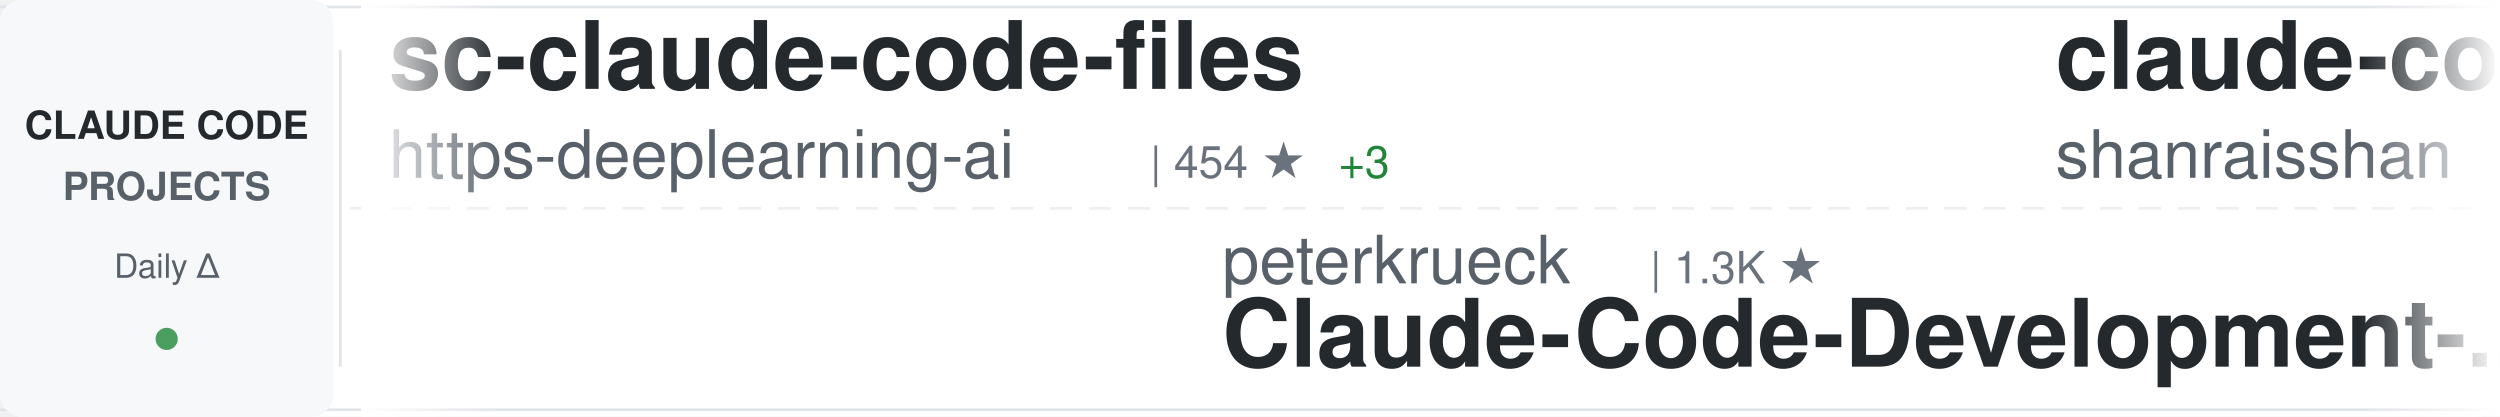
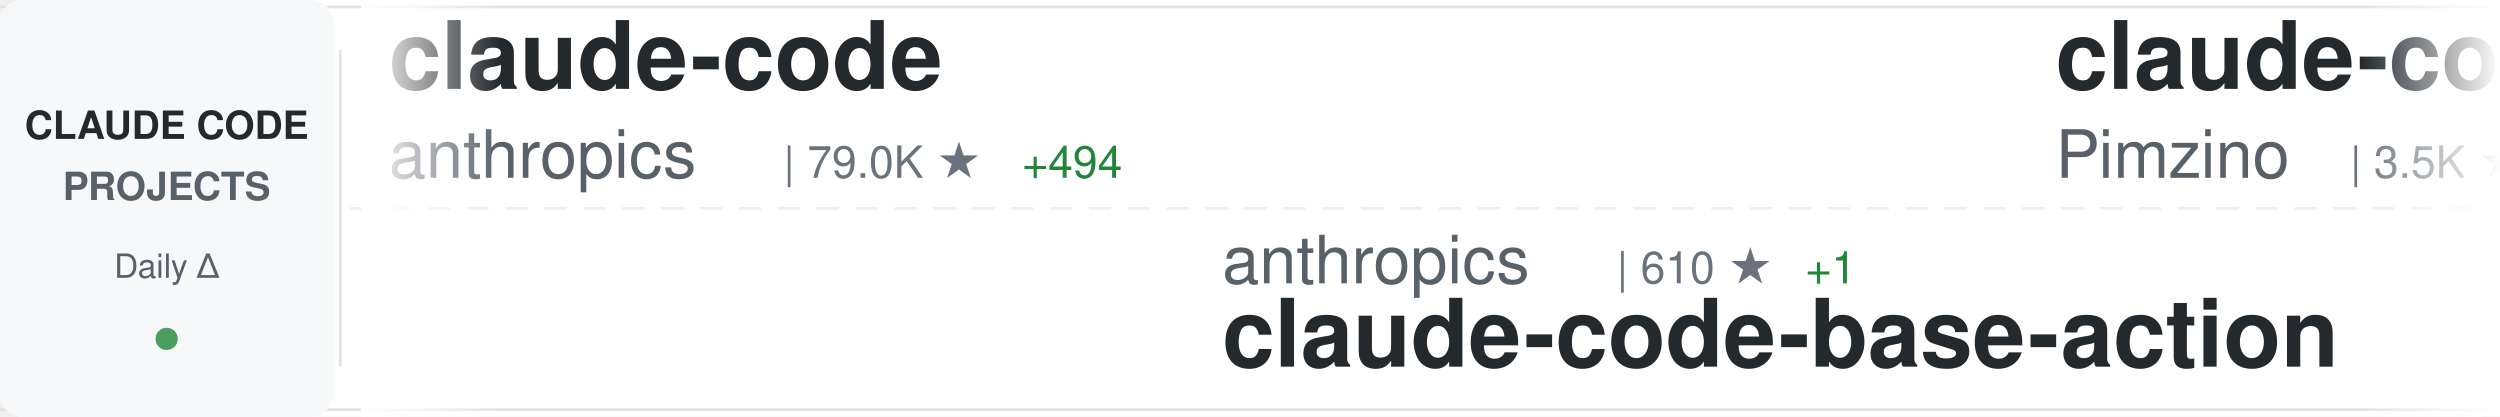
<svg xmlns="http://www.w3.org/2000/svg" width="900" height="150">
  <defs>
    <linearGradient id="awesomeLeftFade" x1="0%" y1="0%" x2="100%" y2="0%">
      <stop offset="0%" style="stop-color:#ffffff;stop-opacity:1" />
      <stop offset="100%" style="stop-color:#ffffff;stop-opacity:0" />
    </linearGradient>
    <linearGradient id="awesomeRightFade" x1="0%" y1="0%" x2="100%" y2="0%">
      <stop offset="0%" style="stop-color:#ffffff;stop-opacity:0" />
      <stop offset="100%" style="stop-color:#ffffff;stop-opacity:1" />
    </linearGradient>
  </defs>
  <rect width="900" height="150" fill="#ffffff" rx="8" />
  <rect x="0" y="2" width="900" height="1" fill="#e1e4e8" />
  <rect x="0" y="147" width="900" height="1" fill="#e1e4e8" />
  <line x1="0" y1="75" x2="900" y2="75" stroke="#e1e4e8" stroke-width="1" stroke-dasharray="8 6" opacity="0.6" />
  <rect x="0" y="0" width="120" height="150" fill="#f6f8fa" rx="8" />
  <text x="60" y="50" font-family="-apple-system, BlinkMacSystemFont, 'Segoe UI', Helvetica, Arial, sans-serif" font-size="14" font-weight="600" fill="#24292e" text-anchor="middle">CLAUDE CODE</text>
  <text x="60" y="72" font-family="-apple-system, BlinkMacSystemFont, 'Segoe UI', Helvetica, Arial, sans-serif" font-size="14" font-weight="600" fill="#586069" text-anchor="middle">PROJECTS</text>
  <text x="60" y="100" font-family="-apple-system, BlinkMacSystemFont, 'Segoe UI', Helvetica, Arial, sans-serif" font-size="12" font-weight="500" fill="#586069" text-anchor="middle">Daily Δ</text>
  <circle cx="60" cy="122" r="4" fill="#22863a" opacity="0.8" />
  <rect x="122" y="18" width="1" height="114" fill="#e1e4e8" />
  <clipPath id="awesomeTickerClip">
    <rect x="130" y="0" width="770" height="150" />
  </clipPath>
  <g clip-path="url(#awesomeTickerClip)">
    <g id="awesomeTickerItems">
      <animateTransform attributeName="transform" attributeType="XML" type="translate" from="0 0" to="-3000 0" dur="54s" repeatCount="indefinite" />
      <g transform="translate(0, 0)">
-         <text x="140" y="32" font-family="-apple-system, BlinkMacSystemFont, 'Segoe UI', Helvetica, Arial, sans-serif" font-size="34" font-weight="600" fill="#24292e">sc-claude-code-files</text>
-         <text x="140" y="64" font-family="-apple-system, BlinkMacSystemFont, 'Segoe UI', Helvetica, Arial, sans-serif" font-size="24" font-weight="400" fill="#586069">https-deeplearning-ai</text>
-         <text x="414" y="64" font-family="-apple-system, BlinkMacSystemFont, 'Segoe UI', Helvetica, Arial, sans-serif" font-size="16" font-weight="500" fill="#6a737d">| 454 ★</text>
-         <text x="482" y="64" font-family="-apple-system, BlinkMacSystemFont, 'Segoe UI', Helvetica, Arial, sans-serif" font-size="16" font-weight="500" fill="#22863a"> +3</text>
+         <text x="140" y="32" font-family="-apple-system, BlinkMacSystemFont, 'Segoe UI', Helvetica, Arial, sans-serif" font-size="34" font-weight="600" fill="#24292e">claude-code</text>
+         <text x="140" y="64" font-family="-apple-system, BlinkMacSystemFont, 'Segoe UI', Helvetica, Arial, sans-serif" font-size="24" font-weight="400" fill="#586069">anthropics</text>
+         <text x="282" y="64" font-family="-apple-system, BlinkMacSystemFont, 'Segoe UI', Helvetica, Arial, sans-serif" font-size="16" font-weight="500" fill="#6a737d">| 79.0K ★</text>
+         <text x="368" y="64" font-family="-apple-system, BlinkMacSystemFont, 'Segoe UI', Helvetica, Arial, sans-serif" font-size="16" font-weight="500" fill="#22863a"> +494</text>
      </g>
      <g transform="translate(300, 0)">
-         <text x="140" y="102" font-family="-apple-system, BlinkMacSystemFont, 'Segoe UI', Helvetica, Arial, sans-serif" font-size="24" font-weight="400" fill="#586069">peterkrueck</text>
-         <text x="294" y="102" font-family="-apple-system, BlinkMacSystemFont, 'Segoe UI', Helvetica, Arial, sans-serif" font-size="16" font-weight="500" fill="#6a737d">| 1.3K ★</text>
-         <text x="140" y="132" font-family="-apple-system, BlinkMacSystemFont, 'Segoe UI', Helvetica, Arial, sans-serif" font-size="34" font-weight="600" fill="#24292e">Claude-Code-Development-...</text>
+         <text x="140" y="102" font-family="-apple-system, BlinkMacSystemFont, 'Segoe UI', Helvetica, Arial, sans-serif" font-size="24" font-weight="400" fill="#586069">anthropics</text>
+         <text x="282" y="102" font-family="-apple-system, BlinkMacSystemFont, 'Segoe UI', Helvetica, Arial, sans-serif" font-size="16" font-weight="500" fill="#6a737d">| 610 ★</text>
+         <text x="350" y="102" font-family="-apple-system, BlinkMacSystemFont, 'Segoe UI', Helvetica, Arial, sans-serif" font-size="16" font-weight="500" fill="#22863a"> +1</text>
+         <text x="140" y="132" font-family="-apple-system, BlinkMacSystemFont, 'Segoe UI', Helvetica, Arial, sans-serif" font-size="34" font-weight="600" fill="#24292e">claude-code-base-action</text>
      </g>
      <g transform="translate(600, 0)">
+         <text x="140" y="32" font-family="-apple-system, BlinkMacSystemFont, 'Segoe UI', Helvetica, Arial, sans-serif" font-size="34" font-weight="600" fill="#24292e">claude-code-spec-workflo...</text>
+         <text x="140" y="64" font-family="-apple-system, BlinkMacSystemFont, 'Segoe UI', Helvetica, Arial, sans-serif" font-size="24" font-weight="400" fill="#586069">Pimzino</text>
+         <text x="246" y="64" font-family="-apple-system, BlinkMacSystemFont, 'Segoe UI', Helvetica, Arial, sans-serif" font-size="16" font-weight="500" fill="#6a737d">| 3.5K ★</text>
+         <text x="323" y="64" font-family="-apple-system, BlinkMacSystemFont, 'Segoe UI', Helvetica, Arial, sans-serif" font-size="16" font-weight="500" fill="#22863a"> +5</text>
+       </g>
+       <g transform="translate(900, 0)">
+         <text x="140" y="102" font-family="-apple-system, BlinkMacSystemFont, 'Segoe UI', Helvetica, Arial, sans-serif" font-size="24" font-weight="400" fill="#586069">ComposioHQ</text>
+         <text x="282" y="102" font-family="-apple-system, BlinkMacSystemFont, 'Segoe UI', Helvetica, Arial, sans-serif" font-size="16" font-weight="500" fill="#6a737d">| 45.0K ★</text>
+         <text x="368" y="102" font-family="-apple-system, BlinkMacSystemFont, 'Segoe UI', Helvetica, Arial, sans-serif" font-size="16" font-weight="500" fill="#22863a"> +417</text>
+         <text x="140" y="132" font-family="-apple-system, BlinkMacSystemFont, 'Segoe UI', Helvetica, Arial, sans-serif" font-size="34" font-weight="600" fill="#24292e">awesome-claude-skills</text>
+       </g>
+       <g transform="translate(1200, 0)">
+         <text x="140" y="32" font-family="-apple-system, BlinkMacSystemFont, 'Segoe UI', Helvetica, Arial, sans-serif" font-size="34" font-weight="600" fill="#24292e">Claude-Code-Communicatio...</text>
+         <text x="140" y="64" font-family="-apple-system, BlinkMacSystemFont, 'Segoe UI', Helvetica, Arial, sans-serif" font-size="24" font-weight="400" fill="#586069">nishimoto265</text>
+         <text x="306" y="64" font-family="-apple-system, BlinkMacSystemFont, 'Segoe UI', Helvetica, Arial, sans-serif" font-size="16" font-weight="500" fill="#6a737d">| 495 ★</text>
+       </g>
+       <g transform="translate(1500, 0)">
+         <text x="140" y="102" font-family="-apple-system, BlinkMacSystemFont, 'Segoe UI', Helvetica, Arial, sans-serif" font-size="24" font-weight="400" fill="#586069">wasabeef</text>
+         <text x="258" y="102" font-family="-apple-system, BlinkMacSystemFont, 'Segoe UI', Helvetica, Arial, sans-serif" font-size="16" font-weight="500" fill="#6a737d">| 1.0K ★</text>
+         <text x="335" y="102" font-family="-apple-system, BlinkMacSystemFont, 'Segoe UI', Helvetica, Arial, sans-serif" font-size="16" font-weight="500" fill="#22863a"> +2</text>
+         <text x="140" y="132" font-family="-apple-system, BlinkMacSystemFont, 'Segoe UI', Helvetica, Arial, sans-serif" font-size="34" font-weight="600" fill="#24292e">claude-code-cookbook</text>
+       </g>
+       <g transform="translate(1800, 0)">
+         <text x="140" y="32" font-family="-apple-system, BlinkMacSystemFont, 'Segoe UI', Helvetica, Arial, sans-serif" font-size="34" font-weight="600" fill="#24292e">claude-code-my-workflow</text>
+         <text x="140" y="64" font-family="-apple-system, BlinkMacSystemFont, 'Segoe UI', Helvetica, Arial, sans-serif" font-size="24" font-weight="400" fill="#586069">pedrohcgs</text>
+         <text x="270" y="64" font-family="-apple-system, BlinkMacSystemFont, 'Segoe UI', Helvetica, Arial, sans-serif" font-size="16" font-weight="500" fill="#6a737d">| 660 ★</text>
+         <text x="338" y="64" font-family="-apple-system, BlinkMacSystemFont, 'Segoe UI', Helvetica, Arial, sans-serif" font-size="16" font-weight="500" fill="#22863a"> +10</text>
+       </g>
+       <g transform="translate(2100, 0)">
+         <text x="140" y="102" font-family="-apple-system, BlinkMacSystemFont, 'Segoe UI', Helvetica, Arial, sans-serif" font-size="24" font-weight="400" fill="#586069">greggh</text>
+         <text x="234" y="102" font-family="-apple-system, BlinkMacSystemFont, 'Segoe UI', Helvetica, Arial, sans-serif" font-size="16" font-weight="500" fill="#6a737d">| 1.9K ★</text>
+         <text x="311" y="102" font-family="-apple-system, BlinkMacSystemFont, 'Segoe UI', Helvetica, Arial, sans-serif" font-size="16" font-weight="500" fill="#22863a"> +5</text>
+         <text x="140" y="132" font-family="-apple-system, BlinkMacSystemFont, 'Segoe UI', Helvetica, Arial, sans-serif" font-size="34" font-weight="600" fill="#24292e">claude-code.nvim</text>
+       </g>
+       <g transform="translate(2400, 0)">
        <text x="140" y="32" font-family="-apple-system, BlinkMacSystemFont, 'Segoe UI', Helvetica, Arial, sans-serif" font-size="34" font-weight="600" fill="#24292e">claude-code-best-practic...</text>
        <text x="140" y="64" font-family="-apple-system, BlinkMacSystemFont, 'Segoe UI', Helvetica, Arial, sans-serif" font-size="24" font-weight="400" fill="#586069">shanraisshan</text>
-         <text x="306" y="64" font-family="-apple-system, BlinkMacSystemFont, 'Segoe UI', Helvetica, Arial, sans-serif" font-size="16" font-weight="500" fill="#6a737d">| 17.9K ★</text>
-         <text x="392" y="64" font-family="-apple-system, BlinkMacSystemFont, 'Segoe UI', Helvetica, Arial, sans-serif" font-size="16" font-weight="500" fill="#22863a"> +514</text>
+         <text x="306" y="64" font-family="-apple-system, BlinkMacSystemFont, 'Segoe UI', Helvetica, Arial, sans-serif" font-size="16" font-weight="500" fill="#6a737d">| 18.0K ★</text>
+         <text x="392" y="64" font-family="-apple-system, BlinkMacSystemFont, 'Segoe UI', Helvetica, Arial, sans-serif" font-size="16" font-weight="500" fill="#22863a"> +388</text>
      </g>
-       <g transform="translate(900, 0)">
-         <text x="140" y="102" font-family="-apple-system, BlinkMacSystemFont, 'Segoe UI', Helvetica, Arial, sans-serif" font-size="24" font-weight="400" fill="#586069">router-for-me</text>
-         <text x="318" y="102" font-family="-apple-system, BlinkMacSystemFont, 'Segoe UI', Helvetica, Arial, sans-serif" font-size="16" font-weight="500" fill="#6a737d">| 17.2K ★</text>
-         <text x="404" y="102" font-family="-apple-system, BlinkMacSystemFont, 'Segoe UI', Helvetica, Arial, sans-serif" font-size="16" font-weight="500" fill="#22863a"> +370</text>
-         <text x="140" y="132" font-family="-apple-system, BlinkMacSystemFont, 'Segoe UI', Helvetica, Arial, sans-serif" font-size="34" font-weight="600" fill="#24292e">CLIProxyAPI</text>
-       </g>
-       <g transform="translate(1200, 0)">
-         <text x="140" y="32" font-family="-apple-system, BlinkMacSystemFont, 'Segoe UI', Helvetica, Arial, sans-serif" font-size="34" font-weight="600" fill="#24292e">claude-code-pm-course</text>
-         <text x="140" y="64" font-family="-apple-system, BlinkMacSystemFont, 'Segoe UI', Helvetica, Arial, sans-serif" font-size="24" font-weight="400" fill="#586069">carlvellotti</text>
-         <text x="306" y="64" font-family="-apple-system, BlinkMacSystemFont, 'Segoe UI', Helvetica, Arial, sans-serif" font-size="16" font-weight="500" fill="#6a737d">| 1.6K ★</text>
-         <text x="383" y="64" font-family="-apple-system, BlinkMacSystemFont, 'Segoe UI', Helvetica, Arial, sans-serif" font-size="16" font-weight="500" fill="#22863a"> +3</text>
-       </g>
-       <g transform="translate(1500, 0)">
-         <text x="140" y="102" font-family="-apple-system, BlinkMacSystemFont, 'Segoe UI', Helvetica, Arial, sans-serif" font-size="24" font-weight="400" fill="#586069">disler</text>
-         <text x="234" y="102" font-family="-apple-system, BlinkMacSystemFont, 'Segoe UI', Helvetica, Arial, sans-serif" font-size="16" font-weight="500" fill="#6a737d">| 486 ★</text>
-         <text x="302" y="102" font-family="-apple-system, BlinkMacSystemFont, 'Segoe UI', Helvetica, Arial, sans-serif" font-size="16" font-weight="500" fill="#22863a"> +13</text>
-         <text x="140" y="132" font-family="-apple-system, BlinkMacSystemFont, 'Segoe UI', Helvetica, Arial, sans-serif" font-size="34" font-weight="600" fill="#24292e">pi-vs-claude-code</text>
-       </g>
-       <g transform="translate(1800, 0)">
-         <text x="140" y="32" font-family="-apple-system, BlinkMacSystemFont, 'Segoe UI', Helvetica, Arial, sans-serif" font-size="34" font-weight="600" fill="#24292e">superpowers</text>
-         <text x="140" y="64" font-family="-apple-system, BlinkMacSystemFont, 'Segoe UI', Helvetica, Arial, sans-serif" font-size="24" font-weight="400" fill="#586069">obra</text>
-         <text x="210" y="64" font-family="-apple-system, BlinkMacSystemFont, 'Segoe UI', Helvetica, Arial, sans-serif" font-size="16" font-weight="500" fill="#6a737d">| 89.6K ★</text>
-         <text x="296" y="64" font-family="-apple-system, BlinkMacSystemFont, 'Segoe UI', Helvetica, Arial, sans-serif" font-size="16" font-weight="500" fill="#22863a"> +2.9K</text>
-       </g>
-       <g transform="translate(2100, 0)">
+       <g transform="translate(2700, 0)">
        <text x="140" y="102" font-family="-apple-system, BlinkMacSystemFont, 'Segoe UI', Helvetica, Arial, sans-serif" font-size="24" font-weight="400" fill="#586069">disler</text>
        <text x="234" y="102" font-family="-apple-system, BlinkMacSystemFont, 'Segoe UI', Helvetica, Arial, sans-serif" font-size="16" font-weight="500" fill="#6a737d">| 3.3K ★</text>
        <text x="311" y="102" font-family="-apple-system, BlinkMacSystemFont, 'Segoe UI', Helvetica, Arial, sans-serif" font-size="16" font-weight="500" fill="#22863a"> +9</text>
        <text x="140" y="132" font-family="-apple-system, BlinkMacSystemFont, 'Segoe UI', Helvetica, Arial, sans-serif" font-size="34" font-weight="600" fill="#24292e">claude-code-hooks-master...</text>
      </g>
-       <g transform="translate(2400, 0)">
-         <text x="140" y="32" font-family="-apple-system, BlinkMacSystemFont, 'Segoe UI', Helvetica, Arial, sans-serif" font-size="34" font-weight="600" fill="#24292e">awesome-claude-skills</text>
-         <text x="140" y="64" font-family="-apple-system, BlinkMacSystemFont, 'Segoe UI', Helvetica, Arial, sans-serif" font-size="24" font-weight="400" fill="#586069">ComposioHQ</text>
-         <text x="282" y="64" font-family="-apple-system, BlinkMacSystemFont, 'Segoe UI', Helvetica, Arial, sans-serif" font-size="16" font-weight="500" fill="#6a737d">| 44.9K ★</text>
-         <text x="368" y="64" font-family="-apple-system, BlinkMacSystemFont, 'Segoe UI', Helvetica, Arial, sans-serif" font-size="16" font-weight="500" fill="#22863a"> +374</text>
-       </g>
-       <g transform="translate(2700, 0)">
-         <text x="140" y="102" font-family="-apple-system, BlinkMacSystemFont, 'Segoe UI', Helvetica, Arial, sans-serif" font-size="24" font-weight="400" fill="#586069">fuergaosi233</text>
-         <text x="306" y="102" font-family="-apple-system, BlinkMacSystemFont, 'Segoe UI', Helvetica, Arial, sans-serif" font-size="16" font-weight="500" fill="#6a737d">| 2.2K ★</text>
-         <text x="383" y="102" font-family="-apple-system, BlinkMacSystemFont, 'Segoe UI', Helvetica, Arial, sans-serif" font-size="16" font-weight="500" fill="#22863a"> +6</text>
-         <text x="140" y="132" font-family="-apple-system, BlinkMacSystemFont, 'Segoe UI', Helvetica, Arial, sans-serif" font-size="34" font-weight="600" fill="#24292e">claude-code-proxy</text>
-       </g>
      <g transform="translate(3000, 0)">
-         <text x="140" y="32" font-family="-apple-system, BlinkMacSystemFont, 'Segoe UI', Helvetica, Arial, sans-serif" font-size="34" font-weight="600" fill="#24292e">sc-claude-code-files</text>
-         <text x="140" y="64" font-family="-apple-system, BlinkMacSystemFont, 'Segoe UI', Helvetica, Arial, sans-serif" font-size="24" font-weight="400" fill="#586069">https-deeplearning-ai</text>
-         <text x="414" y="64" font-family="-apple-system, BlinkMacSystemFont, 'Segoe UI', Helvetica, Arial, sans-serif" font-size="16" font-weight="500" fill="#6a737d">| 454 ★</text>
-         <text x="482" y="64" font-family="-apple-system, BlinkMacSystemFont, 'Segoe UI', Helvetica, Arial, sans-serif" font-size="16" font-weight="500" fill="#22863a"> +3</text>
+         <text x="140" y="32" font-family="-apple-system, BlinkMacSystemFont, 'Segoe UI', Helvetica, Arial, sans-serif" font-size="34" font-weight="600" fill="#24292e">claude-code</text>
+         <text x="140" y="64" font-family="-apple-system, BlinkMacSystemFont, 'Segoe UI', Helvetica, Arial, sans-serif" font-size="24" font-weight="400" fill="#586069">anthropics</text>
+         <text x="282" y="64" font-family="-apple-system, BlinkMacSystemFont, 'Segoe UI', Helvetica, Arial, sans-serif" font-size="16" font-weight="500" fill="#6a737d">| 79.0K ★</text>
+         <text x="368" y="64" font-family="-apple-system, BlinkMacSystemFont, 'Segoe UI', Helvetica, Arial, sans-serif" font-size="16" font-weight="500" fill="#22863a"> +494</text>
      </g>
      <g transform="translate(3300, 0)">
-         <text x="140" y="102" font-family="-apple-system, BlinkMacSystemFont, 'Segoe UI', Helvetica, Arial, sans-serif" font-size="24" font-weight="400" fill="#586069">peterkrueck</text>
-         <text x="294" y="102" font-family="-apple-system, BlinkMacSystemFont, 'Segoe UI', Helvetica, Arial, sans-serif" font-size="16" font-weight="500" fill="#6a737d">| 1.3K ★</text>
-         <text x="140" y="132" font-family="-apple-system, BlinkMacSystemFont, 'Segoe UI', Helvetica, Arial, sans-serif" font-size="34" font-weight="600" fill="#24292e">Claude-Code-Development-...</text>
+         <text x="140" y="102" font-family="-apple-system, BlinkMacSystemFont, 'Segoe UI', Helvetica, Arial, sans-serif" font-size="24" font-weight="400" fill="#586069">anthropics</text>
+         <text x="282" y="102" font-family="-apple-system, BlinkMacSystemFont, 'Segoe UI', Helvetica, Arial, sans-serif" font-size="16" font-weight="500" fill="#6a737d">| 610 ★</text>
+         <text x="350" y="102" font-family="-apple-system, BlinkMacSystemFont, 'Segoe UI', Helvetica, Arial, sans-serif" font-size="16" font-weight="500" fill="#22863a"> +1</text>
+         <text x="140" y="132" font-family="-apple-system, BlinkMacSystemFont, 'Segoe UI', Helvetica, Arial, sans-serif" font-size="34" font-weight="600" fill="#24292e">claude-code-base-action</text>
      </g>
      <g transform="translate(3600, 0)">
-         <text x="140" y="32" font-family="-apple-system, BlinkMacSystemFont, 'Segoe UI', Helvetica, Arial, sans-serif" font-size="34" font-weight="600" fill="#24292e">claude-code-best-practic...</text>
-         <text x="140" y="64" font-family="-apple-system, BlinkMacSystemFont, 'Segoe UI', Helvetica, Arial, sans-serif" font-size="24" font-weight="400" fill="#586069">shanraisshan</text>
-         <text x="306" y="64" font-family="-apple-system, BlinkMacSystemFont, 'Segoe UI', Helvetica, Arial, sans-serif" font-size="16" font-weight="500" fill="#6a737d">| 17.9K ★</text>
-         <text x="392" y="64" font-family="-apple-system, BlinkMacSystemFont, 'Segoe UI', Helvetica, Arial, sans-serif" font-size="16" font-weight="500" fill="#22863a"> +514</text>
+         <text x="140" y="32" font-family="-apple-system, BlinkMacSystemFont, 'Segoe UI', Helvetica, Arial, sans-serif" font-size="34" font-weight="600" fill="#24292e">claude-code-spec-workflo...</text>
+         <text x="140" y="64" font-family="-apple-system, BlinkMacSystemFont, 'Segoe UI', Helvetica, Arial, sans-serif" font-size="24" font-weight="400" fill="#586069">Pimzino</text>
+         <text x="246" y="64" font-family="-apple-system, BlinkMacSystemFont, 'Segoe UI', Helvetica, Arial, sans-serif" font-size="16" font-weight="500" fill="#6a737d">| 3.5K ★</text>
+         <text x="323" y="64" font-family="-apple-system, BlinkMacSystemFont, 'Segoe UI', Helvetica, Arial, sans-serif" font-size="16" font-weight="500" fill="#22863a"> +5</text>
      </g>
      <g transform="translate(3900, 0)">
-         <text x="140" y="102" font-family="-apple-system, BlinkMacSystemFont, 'Segoe UI', Helvetica, Arial, sans-serif" font-size="24" font-weight="400" fill="#586069">router-for-me</text>
-         <text x="318" y="102" font-family="-apple-system, BlinkMacSystemFont, 'Segoe UI', Helvetica, Arial, sans-serif" font-size="16" font-weight="500" fill="#6a737d">| 17.2K ★</text>
-         <text x="404" y="102" font-family="-apple-system, BlinkMacSystemFont, 'Segoe UI', Helvetica, Arial, sans-serif" font-size="16" font-weight="500" fill="#22863a"> +370</text>
-         <text x="140" y="132" font-family="-apple-system, BlinkMacSystemFont, 'Segoe UI', Helvetica, Arial, sans-serif" font-size="34" font-weight="600" fill="#24292e">CLIProxyAPI</text>
+         <text x="140" y="102" font-family="-apple-system, BlinkMacSystemFont, 'Segoe UI', Helvetica, Arial, sans-serif" font-size="24" font-weight="400" fill="#586069">ComposioHQ</text>
+         <text x="282" y="102" font-family="-apple-system, BlinkMacSystemFont, 'Segoe UI', Helvetica, Arial, sans-serif" font-size="16" font-weight="500" fill="#6a737d">| 45.0K ★</text>
+         <text x="368" y="102" font-family="-apple-system, BlinkMacSystemFont, 'Segoe UI', Helvetica, Arial, sans-serif" font-size="16" font-weight="500" fill="#22863a"> +417</text>
+         <text x="140" y="132" font-family="-apple-system, BlinkMacSystemFont, 'Segoe UI', Helvetica, Arial, sans-serif" font-size="34" font-weight="600" fill="#24292e">awesome-claude-skills</text>
      </g>
    </g>
  </g>
  <rect x="130" y="0" width="50" height="150" fill="url(#awesomeLeftFade)" />
  <rect x="850" y="0" width="50" height="150" fill="url(#awesomeRightFade)" />
</svg>
